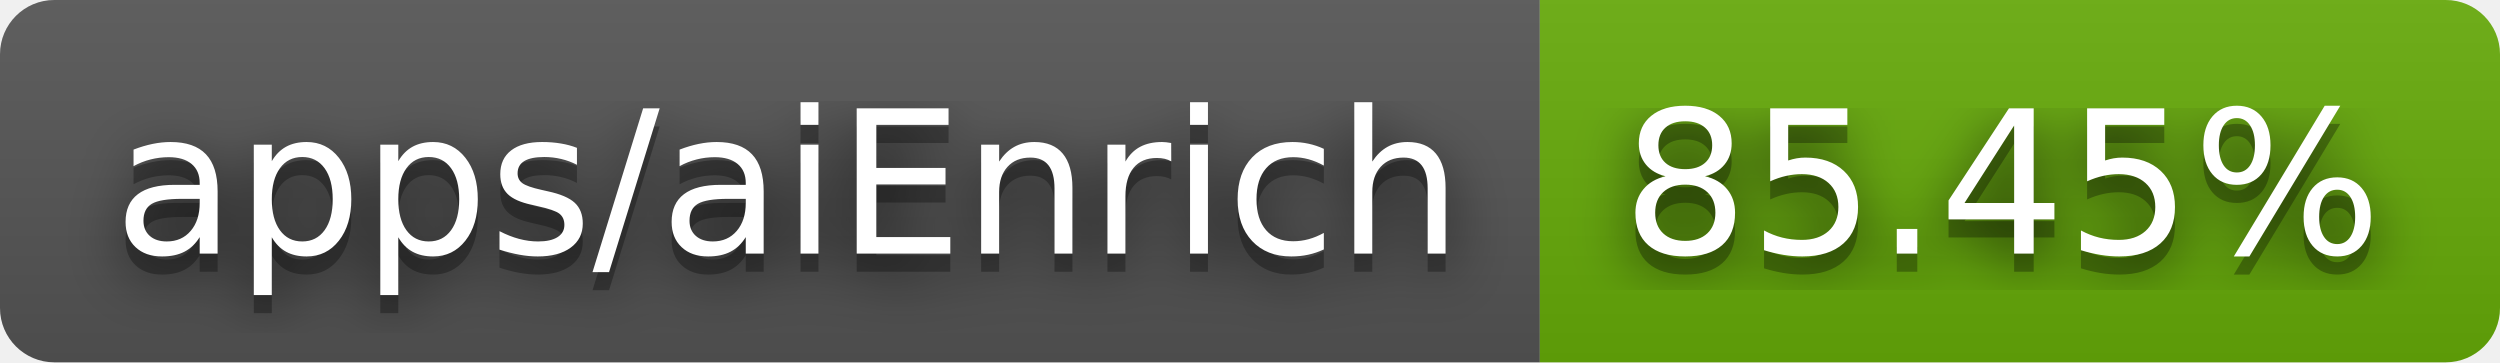
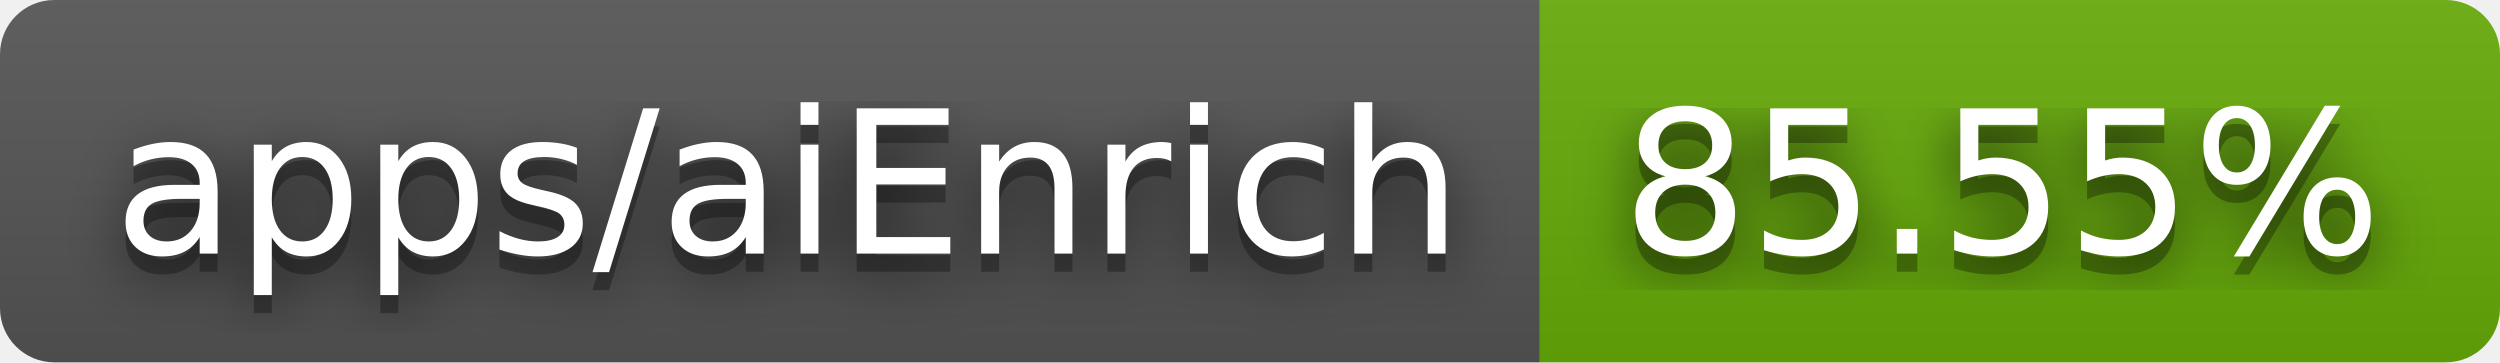
- <svg xmlns="http://www.w3.org/2000/svg" width="138" height="20" role="img" aria-label="apps/aiEnrich: 85.45%">
+ <svg xmlns="http://www.w3.org/2000/svg" width="138" height="20" role="img" aria-label="apps/aiEnrich: 85.55%">
  <filter id="blur">
    <feGaussianBlur stdDeviation="16" />
  </filter>
  <linearGradient id="s" x2="0" y2="100%">
    <stop offset="0" stop-color="#bbb" stop-opacity=".1" />
    <stop offset="1" stop-opacity=".1" />
  </linearGradient>
  <clipPath id="r">
    <rect width="138" height="20" rx="3" />
  </clipPath>
  <g clip-path="url(#r)">
    <rect width="85" height="20" fill="#555" />
    <rect x="85" width="53" height="20" fill="#67ac09" />
    <rect width="138" height="20" fill="url(#s)" />
  </g>
  <g fill="#fff" text-anchor="middle" font-family="Verdana,Geneva,DejaVu Sans,sans-serif" text-rendering="geometricPrecision" font-size="110">
    <g transform="scale(.1)">
      <g aria-hidden="true" fill="#010101">
        <text x="435" y="150" fill-opacity=".8" filter="url(#blur)" textLength="750">apps/aiEnrich</text>
        <text x="435" y="150" fill-opacity=".3" textLength="750">apps/aiEnrich</text>
      </g>
      <text x="435" y="140" textLength="750">apps/aiEnrich</text>
    </g>
    <g transform="scale(.1)">
      <g aria-hidden="true" fill="#010101">
-         <text x="1105" y="150" fill-opacity=".8" filter="url(#blur)" textLength="430">85.45%</text>
-         <text x="1105" y="150" fill-opacity=".3" textLength="430">85.45%</text>
+         <text x="1105" y="150" fill-opacity=".8" filter="url(#blur)" textLength="430">85.55%</text>
+         <text x="1105" y="150" fill-opacity=".3" textLength="430">85.55%</text>
      </g>
-       <text x="1105" y="140" textLength="430">85.45%</text>
+       <text x="1105" y="140" textLength="430">85.55%</text>
    </g>
  </g>
</svg>
